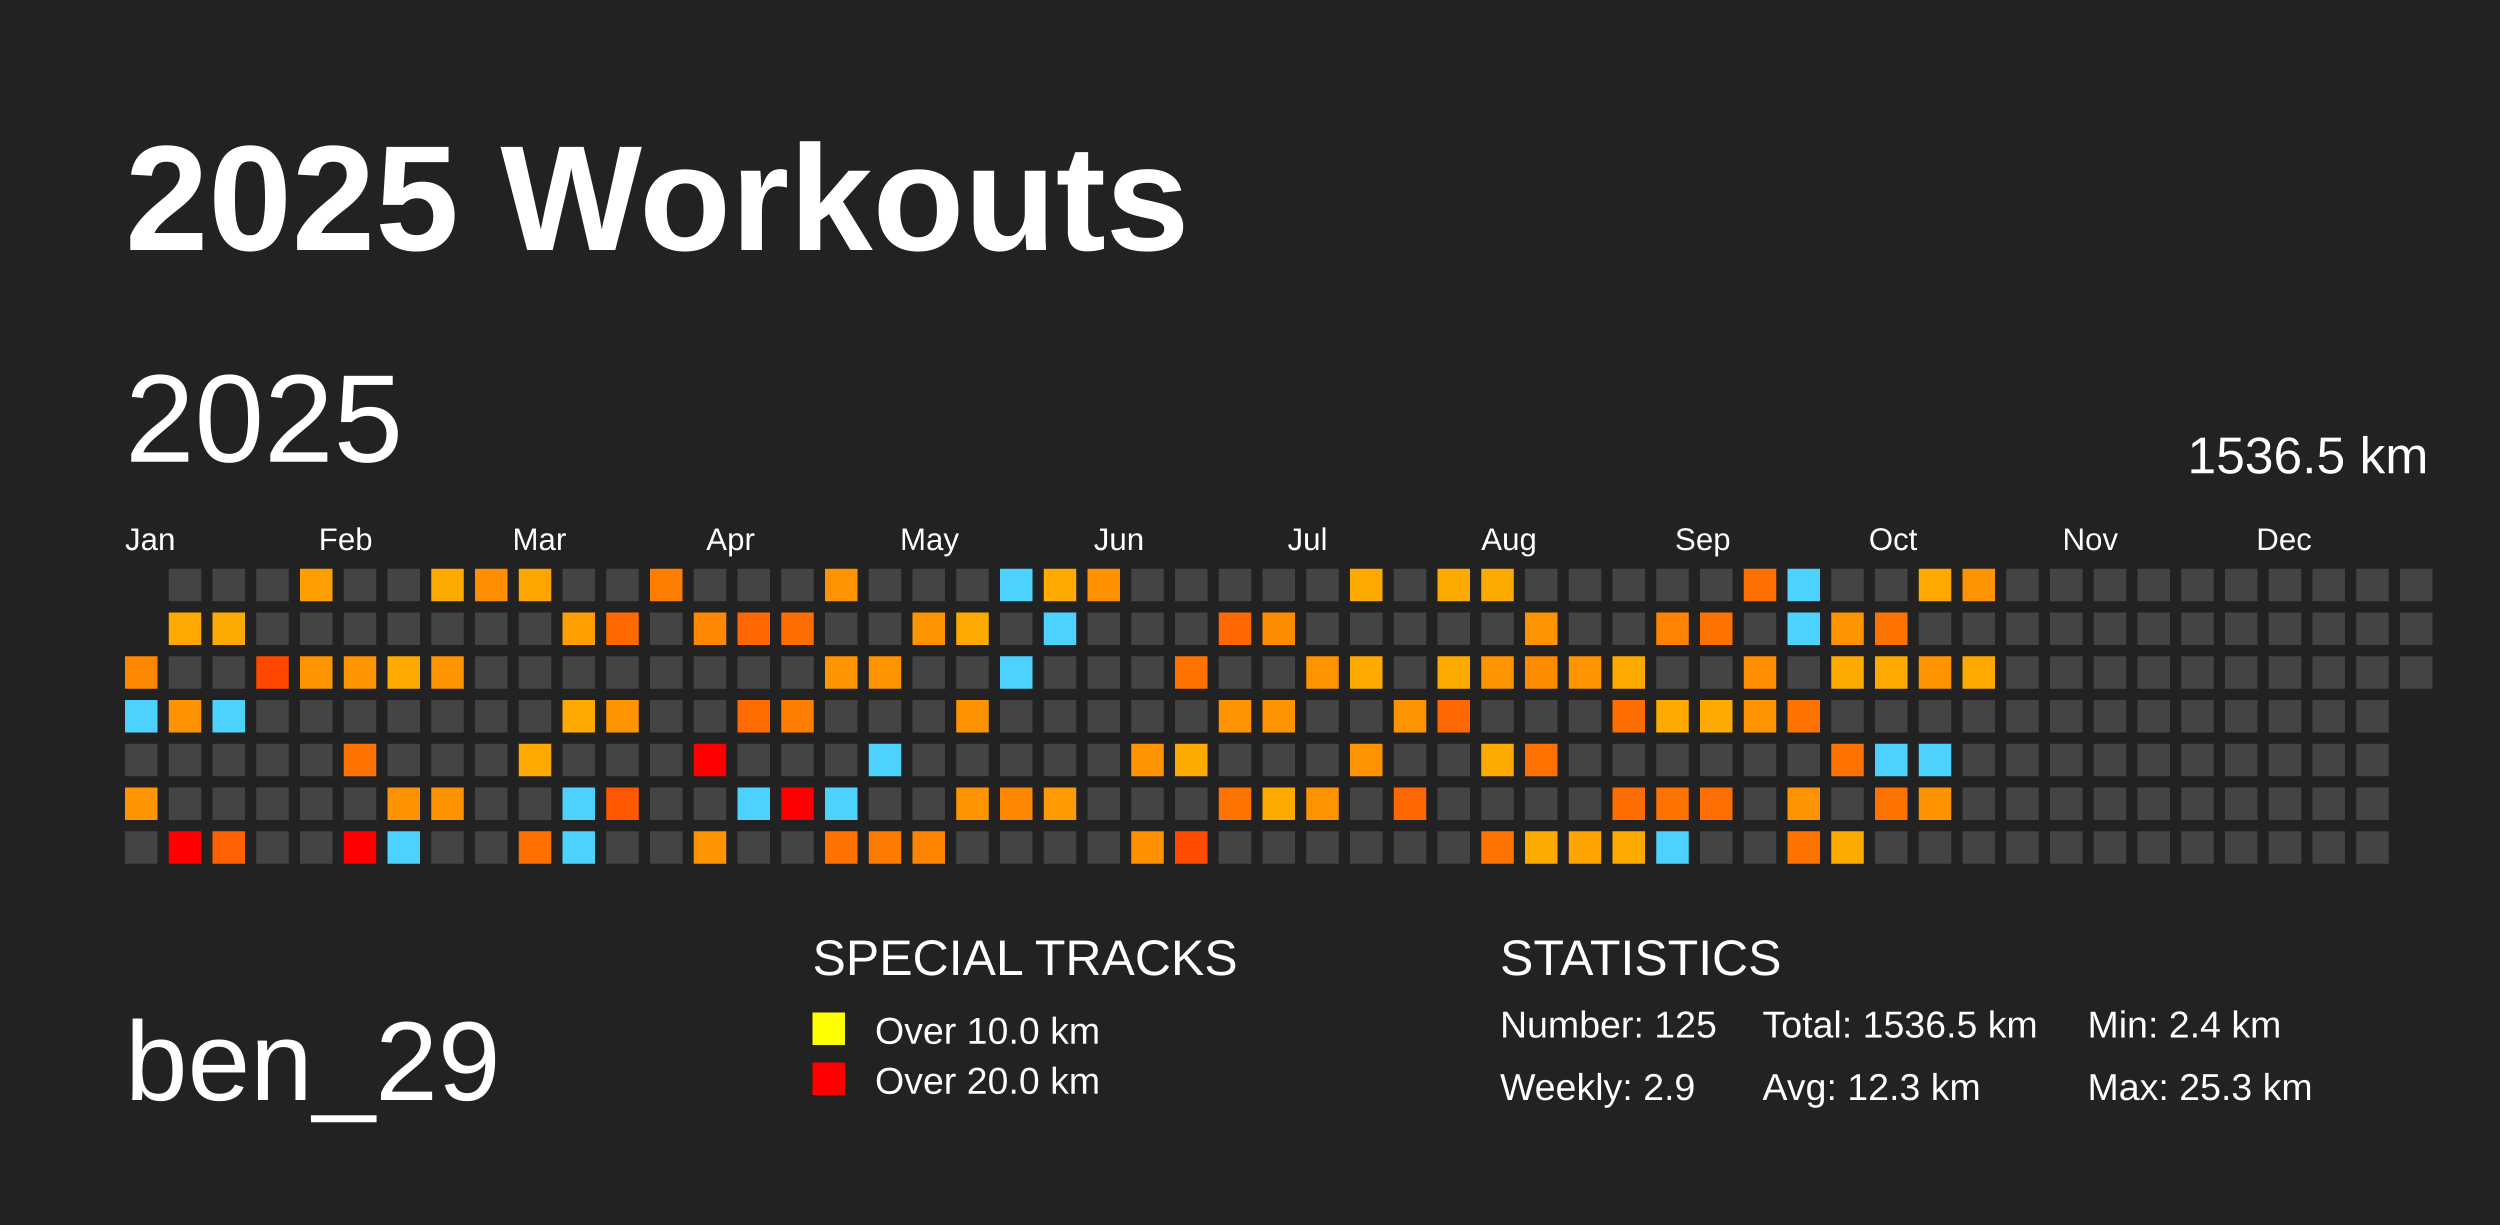
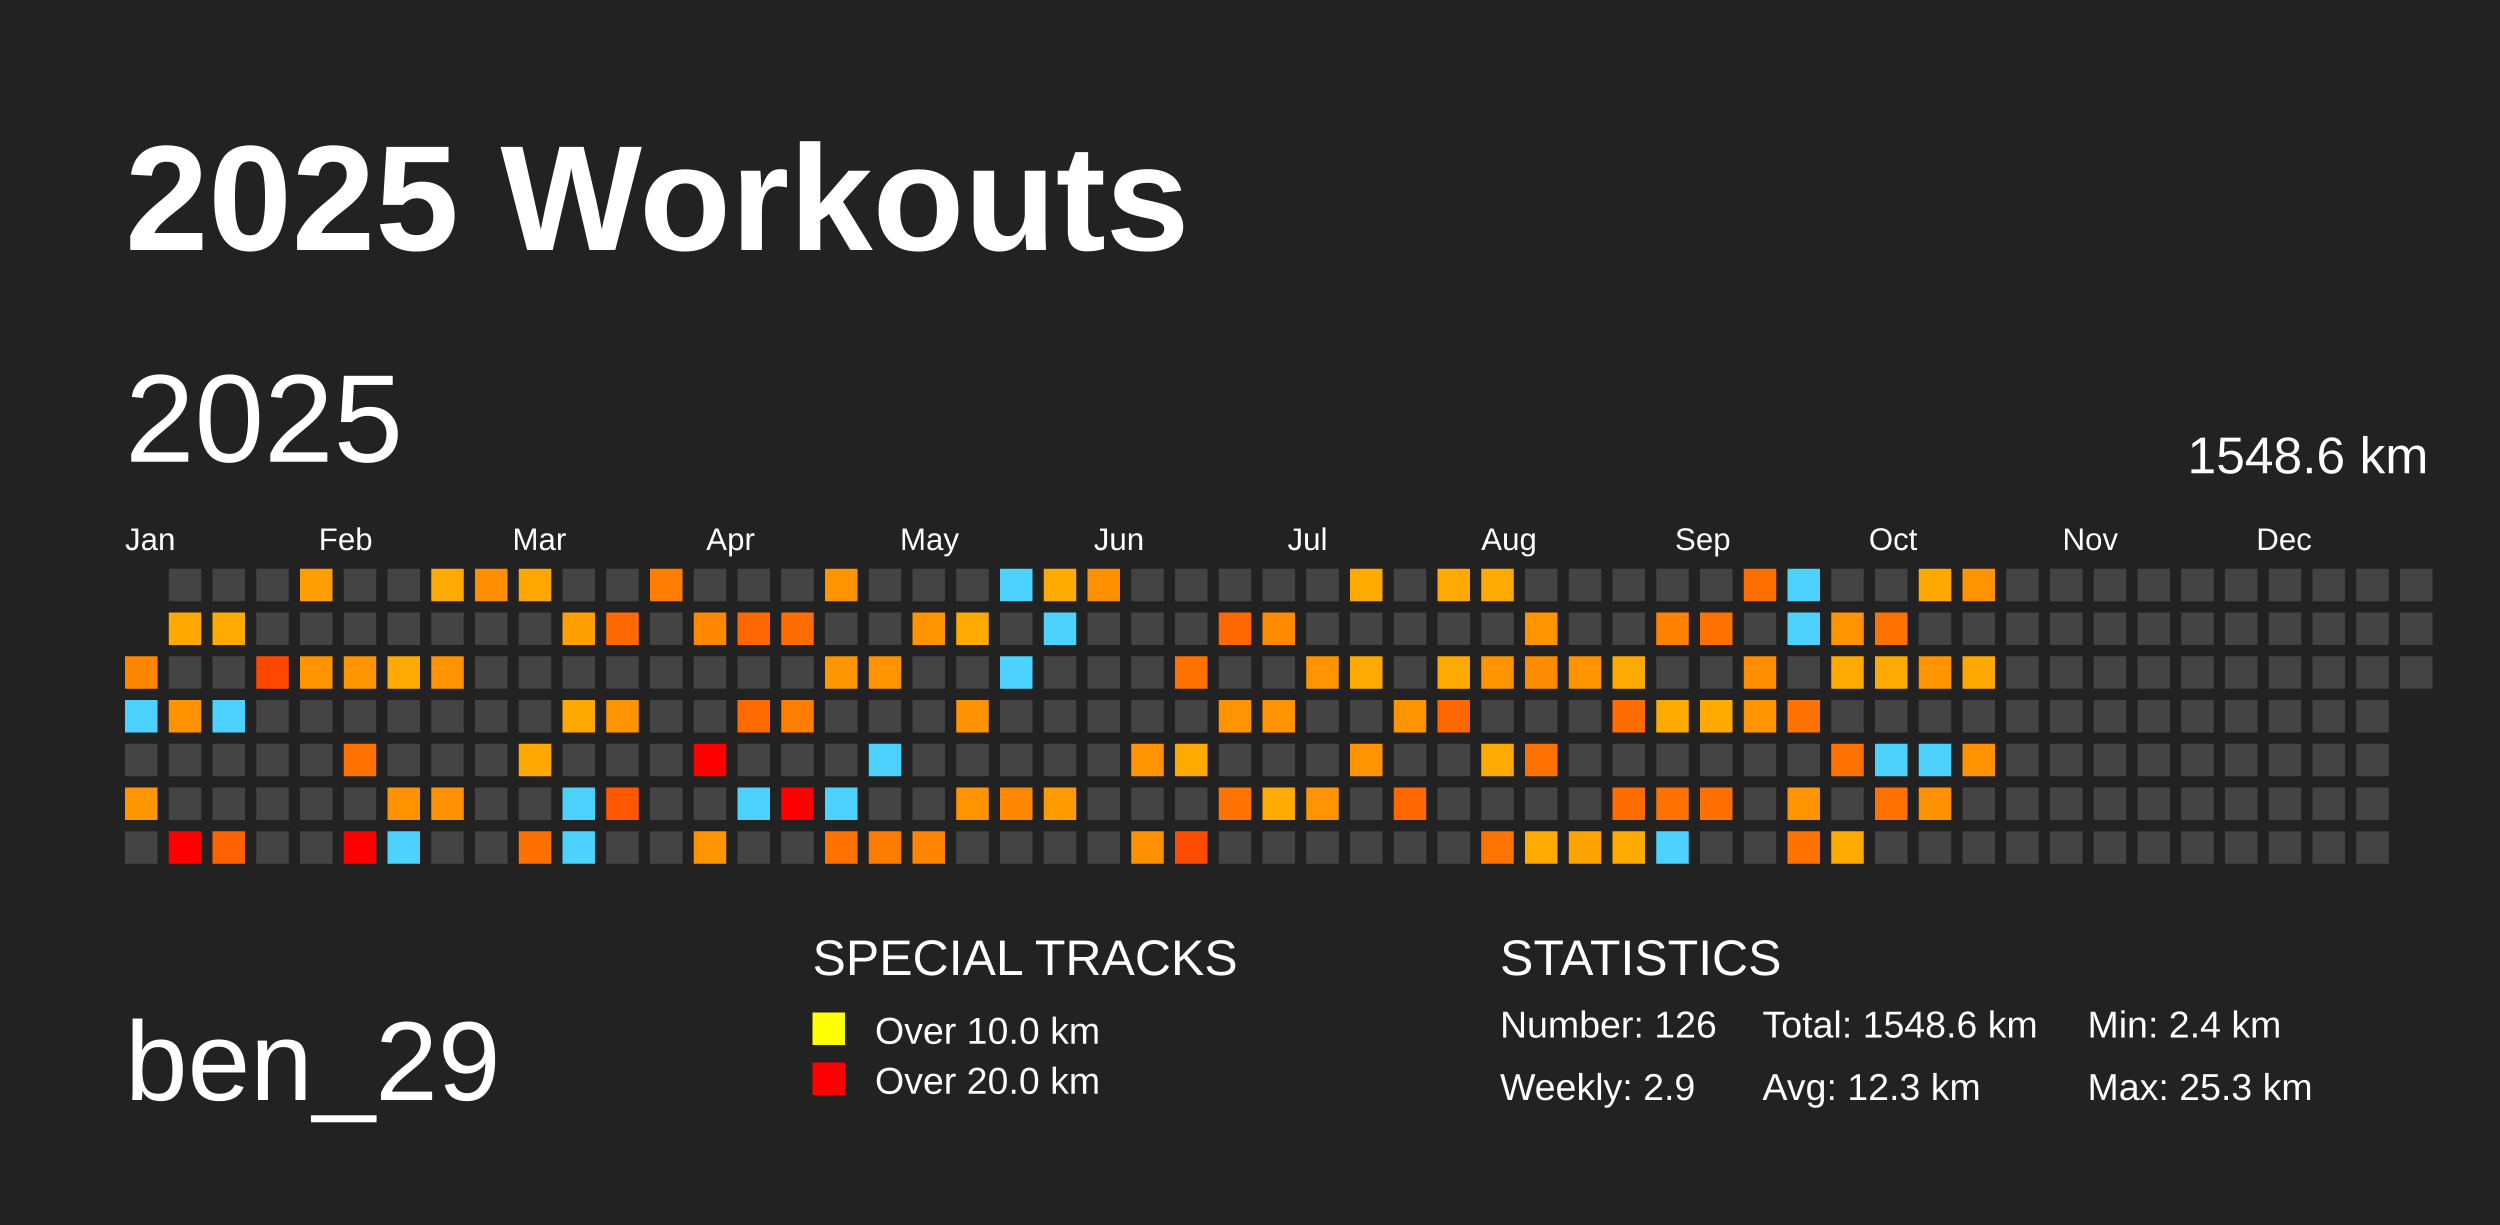
<svg xmlns="http://www.w3.org/2000/svg" baseProfile="full" height="98mm" version="1.1" viewBox="0,0,200,98" width="200mm">
  <defs />
  <rect fill="#222222" height="98" width="200" x="0" y="0" />
  <text fill="#FFFFFF" style="font-size:12px; font-family:Arial; font-weight:bold;" x="10" y="20">2025 Workouts</text>
  <text fill="#FFFFFF" style="font-size:9px; font-family:Arial" x="10" y="88">ben_29</text>
  <text fill="#FFFFFF" style="font-size:4px; font-family:Arial" x="65" y="78">SPECIAL TRACKS</text>
  <rect fill="yellow" height="2.6" width="2.6" x="65" y="81" />
  <text fill="#FFFFFF" style="font-size:3px; font-family:Arial" x="70" y="83.5">Over 10.0 km</text>
  <rect fill="red" height="2.6" width="2.6" x="65" y="85" />
  <text fill="#FFFFFF" style="font-size:3px; font-family:Arial" x="70" y="87.5">Over 20.0 km</text>
  <text fill="#FFFFFF" style="font-size:4px; font-family:Arial" x="120" y="78">STATISTICS</text>
-   <text fill="#FFFFFF" style="font-size:3px; font-family:Arial" x="120" y="83">Number: 125</text>
+   <text fill="#FFFFFF" style="font-size:3px; font-family:Arial" x="120" y="83">Number: 126</text>
  <text fill="#FFFFFF" style="font-size:3px; font-family:Arial" x="120" y="88">Weekly: 2.9</text>
-   <text fill="#FFFFFF" style="font-size:3px; font-family:Arial" x="141" y="83">Total: 1536.5 km</text>
+   <text fill="#FFFFFF" style="font-size:3px; font-family:Arial" x="141" y="83">Total: 1548.6 km</text>
  <text fill="#FFFFFF" style="font-size:3px; font-family:Arial" x="141" y="88">Avg: 12.3 km</text>
  <text fill="#FFFFFF" style="font-size:3px; font-family:Arial" x="167" y="83">Min: 2.4 km</text>
  <text fill="#FFFFFF" style="font-size:3px; font-family:Arial" x="167" y="88">Max: 25.3 km</text>
  <text dominant-baseline="hanging" fill="#FFFFFF" style="font-size:10.0px; font-family:Arial;" x="10" y="30">2025</text>
-   <text dominant-baseline="hanging" fill="#FFFFFF" style="font-size:4.125px; font-family:Arial;" x="175" y="35">1536.5 km</text>
+   <text dominant-baseline="hanging" fill="#FFFFFF" style="font-size:4.125px; font-family:Arial;" x="175" y="35">1548.6 km</text>
  <text fill="#FFFFFF" style="font-size:2.5px; font-family:Arial" x="10.0" y="44">Jan</text>
  <text fill="#FFFFFF" style="font-size:2.5px; font-family:Arial" x="25.5" y="44">Feb</text>
  <text fill="#FFFFFF" style="font-size:2.5px; font-family:Arial" x="41.0" y="44">Mar</text>
  <text fill="#FFFFFF" style="font-size:2.5px; font-family:Arial" x="56.5" y="44">Apr</text>
  <text fill="#FFFFFF" style="font-size:2.5px; font-family:Arial" x="72.0" y="44">May</text>
  <text fill="#FFFFFF" style="font-size:2.5px; font-family:Arial" x="87.5" y="44">Jun</text>
  <text fill="#FFFFFF" style="font-size:2.5px; font-family:Arial" x="103.0" y="44">Jul</text>
  <text fill="#FFFFFF" style="font-size:2.5px; font-family:Arial" x="118.5" y="44">Aug</text>
  <text fill="#FFFFFF" style="font-size:2.5px; font-family:Arial" x="134.0" y="44">Sep</text>
  <text fill="#FFFFFF" style="font-size:2.5px; font-family:Arial" x="149.5" y="44">Oct</text>
  <text fill="#FFFFFF" style="font-size:2.5px; font-family:Arial" x="165.0" y="44">Nov</text>
  <text fill="#FFFFFF" style="font-size:2.5px; font-family:Arial" x="180.5" y="44">Dec</text>
  <rect fill="#ff8700" height="2.6" width="2.6" x="10.0" y="52.5" />
  <rect fill="#4dd2ff" height="2.6" width="2.6" x="10.0" y="56.0" />
  <rect fill="#444444" height="2.6" width="2.6" x="10.0" y="59.5" />
  <rect fill="#ff9500" height="2.6" width="2.6" x="10.0" y="63.0" />
  <rect fill="#444444" height="2.6" width="2.6" x="10.0" y="66.5" />
  <rect fill="#444444" height="2.6" width="2.6" x="13.5" y="45.5" />
  <rect fill="#ffa900" height="2.6" width="2.6" x="13.5" y="49.0" />
  <rect fill="#444444" height="2.6" width="2.6" x="13.5" y="52.5" />
  <rect fill="#ff9200" height="2.6" width="2.6" x="13.5" y="56.0" />
  <rect fill="#444444" height="2.6" width="2.6" x="13.5" y="59.5" />
  <rect fill="#444444" height="2.6" width="2.6" x="13.5" y="63.0" />
  <rect fill="red" height="2.6" width="2.6" x="13.5" y="66.5" />
  <rect fill="#444444" height="2.6" width="2.6" x="17.0" y="45.5" />
  <rect fill="#ffaa00" height="2.6" width="2.6" x="17.0" y="49.0" />
  <rect fill="#444444" height="2.6" width="2.6" x="17.0" y="52.5" />
  <rect fill="#4dd2ff" height="2.6" width="2.6" x="17.0" y="56.0" />
  <rect fill="#444444" height="2.6" width="2.6" x="17.0" y="59.5" />
  <rect fill="#444444" height="2.6" width="2.6" x="17.0" y="63.0" />
  <rect fill="#ff6100" height="2.6" width="2.6" x="17.0" y="66.5" />
  <rect fill="#444444" height="2.6" width="2.6" x="20.5" y="45.5" />
  <rect fill="#444444" height="2.6" width="2.6" x="20.5" y="49.0" />
  <rect fill="#ff4700" height="2.6" width="2.6" x="20.5" y="52.5" />
  <rect fill="#444444" height="2.6" width="2.6" x="20.5" y="56.0" />
  <rect fill="#444444" height="2.6" width="2.6" x="20.5" y="59.5" />
  <rect fill="#444444" height="2.6" width="2.6" x="20.5" y="63.0" />
  <rect fill="#444444" height="2.6" width="2.6" x="20.5" y="66.5" />
  <rect fill="#ff9e00" height="2.6" width="2.6" x="24.0" y="45.5" />
  <rect fill="#444444" height="2.6" width="2.6" x="24.0" y="49.0" />
  <rect fill="#ff9400" height="2.6" width="2.6" x="24.0" y="52.5" />
  <rect fill="#444444" height="2.6" width="2.6" x="24.0" y="56.0" />
  <rect fill="#444444" height="2.6" width="2.6" x="24.0" y="59.5" />
  <rect fill="#444444" height="2.6" width="2.6" x="24.0" y="63.0" />
  <rect fill="#444444" height="2.6" width="2.6" x="24.0" y="66.5" />
  <rect fill="#444444" height="2.6" width="2.6" x="27.5" y="45.5" />
  <rect fill="#444444" height="2.6" width="2.6" x="27.5" y="49.0" />
  <rect fill="#ff9500" height="2.6" width="2.6" x="27.5" y="52.5" />
  <rect fill="#444444" height="2.6" width="2.6" x="27.5" y="56.0" />
  <rect fill="#ff7100" height="2.6" width="2.6" x="27.5" y="59.5" />
  <rect fill="#444444" height="2.6" width="2.6" x="27.5" y="63.0" />
  <rect fill="red" height="2.6" width="2.6" x="27.5" y="66.5" />
  <rect fill="#444444" height="2.6" width="2.6" x="31.0" y="45.5" />
  <rect fill="#444444" height="2.6" width="2.6" x="31.0" y="49.0" />
  <rect fill="#ffaa00" height="2.6" width="2.6" x="31.0" y="52.5" />
  <rect fill="#444444" height="2.6" width="2.6" x="31.0" y="56.0" />
  <rect fill="#444444" height="2.6" width="2.6" x="31.0" y="59.5" />
  <rect fill="#ff9200" height="2.6" width="2.6" x="31.0" y="63.0" />
  <rect fill="#4dd2ff" height="2.6" width="2.6" x="31.0" y="66.5" />
  <rect fill="#ffaa00" height="2.6" width="2.6" x="34.5" y="45.5" />
  <rect fill="#444444" height="2.6" width="2.6" x="34.5" y="49.0" />
  <rect fill="#ff9300" height="2.6" width="2.6" x="34.5" y="52.5" />
  <rect fill="#444444" height="2.6" width="2.6" x="34.5" y="56.0" />
  <rect fill="#444444" height="2.6" width="2.6" x="34.5" y="59.5" />
  <rect fill="#ff9200" height="2.6" width="2.6" x="34.5" y="63.0" />
  <rect fill="#444444" height="2.6" width="2.6" x="34.5" y="66.5" />
  <rect fill="#ff8e00" height="2.6" width="2.6" x="38.0" y="45.5" />
  <rect fill="#444444" height="2.6" width="2.6" x="38.0" y="49.0" />
  <rect fill="#444444" height="2.6" width="2.6" x="38.0" y="52.5" />
  <rect fill="#444444" height="2.6" width="2.6" x="38.0" y="56.0" />
  <rect fill="#444444" height="2.6" width="2.6" x="38.0" y="59.5" />
  <rect fill="#444444" height="2.6" width="2.6" x="38.0" y="63.0" />
  <rect fill="#444444" height="2.6" width="2.6" x="38.0" y="66.5" />
  <rect fill="#ffa700" height="2.6" width="2.6" x="41.5" y="45.5" />
  <rect fill="#444444" height="2.6" width="2.6" x="41.5" y="49.0" />
  <rect fill="#444444" height="2.6" width="2.6" x="41.5" y="52.5" />
  <rect fill="#444444" height="2.6" width="2.6" x="41.5" y="56.0" />
  <rect fill="#ffa900" height="2.6" width="2.6" x="41.5" y="59.5" />
  <rect fill="#444444" height="2.6" width="2.6" x="41.5" y="63.0" />
  <rect fill="#ff7000" height="2.6" width="2.6" x="41.5" y="66.5" />
  <rect fill="#444444" height="2.6" width="2.6" x="45.0" y="45.5" />
  <rect fill="#ff9f00" height="2.6" width="2.6" x="45.0" y="49.0" />
  <rect fill="#444444" height="2.6" width="2.6" x="45.0" y="52.5" />
  <rect fill="#ffa800" height="2.6" width="2.6" x="45.0" y="56.0" />
  <rect fill="#444444" height="2.6" width="2.6" x="45.0" y="59.5" />
  <rect fill="#4dd2ff" height="2.6" width="2.6" x="45.0" y="63.0" />
  <rect fill="#4dd2ff" height="2.6" width="2.6" x="45.0" y="66.5" />
  <rect fill="#444444" height="2.6" width="2.6" x="48.5" y="45.5" />
  <rect fill="#ff6900" height="2.6" width="2.6" x="48.5" y="49.0" />
  <rect fill="#444444" height="2.6" width="2.6" x="48.5" y="52.5" />
  <rect fill="#ff9300" height="2.6" width="2.6" x="48.5" y="56.0" />
  <rect fill="#444444" height="2.6" width="2.6" x="48.5" y="59.5" />
  <rect fill="#ff5800" height="2.6" width="2.6" x="48.5" y="63.0" />
  <rect fill="#444444" height="2.6" width="2.6" x="48.5" y="66.5" />
  <rect fill="#ff7d00" height="2.6" width="2.6" x="52.0" y="45.5" />
  <rect fill="#444444" height="2.6" width="2.6" x="52.0" y="49.0" />
  <rect fill="#444444" height="2.6" width="2.6" x="52.0" y="52.5" />
  <rect fill="#444444" height="2.6" width="2.6" x="52.0" y="56.0" />
  <rect fill="#444444" height="2.6" width="2.6" x="52.0" y="59.5" />
  <rect fill="#444444" height="2.6" width="2.6" x="52.0" y="63.0" />
  <rect fill="#444444" height="2.6" width="2.6" x="52.0" y="66.5" />
  <rect fill="#444444" height="2.6" width="2.6" x="55.5" y="45.5" />
  <rect fill="#ff8800" height="2.6" width="2.6" x="55.5" y="49.0" />
  <rect fill="#444444" height="2.6" width="2.6" x="55.5" y="52.5" />
  <rect fill="#444444" height="2.6" width="2.6" x="55.5" y="56.0" />
  <rect fill="red" height="2.6" width="2.6" x="55.5" y="59.5" />
  <rect fill="#444444" height="2.6" width="2.6" x="55.5" y="63.0" />
  <rect fill="#ff9400" height="2.6" width="2.6" x="55.5" y="66.5" />
  <rect fill="#444444" height="2.6" width="2.6" x="59.0" y="45.5" />
  <rect fill="#ff6700" height="2.6" width="2.6" x="59.0" y="49.0" />
  <rect fill="#444444" height="2.6" width="2.6" x="59.0" y="52.5" />
  <rect fill="#ff6b00" height="2.6" width="2.6" x="59.0" y="56.0" />
  <rect fill="#444444" height="2.6" width="2.6" x="59.0" y="59.5" />
  <rect fill="#4dd2ff" height="2.6" width="2.6" x="59.0" y="63.0" />
  <rect fill="#444444" height="2.6" width="2.6" x="59.0" y="66.5" />
  <rect fill="#444444" height="2.6" width="2.6" x="62.5" y="45.5" />
  <rect fill="#ff6c00" height="2.6" width="2.6" x="62.5" y="49.0" />
  <rect fill="#444444" height="2.6" width="2.6" x="62.5" y="52.5" />
  <rect fill="#ff7d00" height="2.6" width="2.6" x="62.5" y="56.0" />
  <rect fill="#444444" height="2.6" width="2.6" x="62.5" y="59.5" />
  <rect fill="red" height="2.6" width="2.6" x="62.5" y="63.0" />
  <rect fill="#444444" height="2.6" width="2.6" x="62.5" y="66.5" />
  <rect fill="#ff9400" height="2.6" width="2.6" x="66.0" y="45.5" />
  <rect fill="#444444" height="2.6" width="2.6" x="66.0" y="49.0" />
  <rect fill="#ff9500" height="2.6" width="2.6" x="66.0" y="52.5" />
  <rect fill="#444444" height="2.6" width="2.6" x="66.0" y="56.0" />
  <rect fill="#444444" height="2.6" width="2.6" x="66.0" y="59.5" />
  <rect fill="#4dd2ff" height="2.6" width="2.6" x="66.0" y="63.0" />
  <rect fill="#ff7200" height="2.6" width="2.6" x="66.0" y="66.5" />
  <rect fill="#444444" height="2.6" width="2.6" x="69.5" y="45.5" />
  <rect fill="#444444" height="2.6" width="2.6" x="69.5" y="49.0" />
  <rect fill="#ff9400" height="2.6" width="2.6" x="69.5" y="52.5" />
  <rect fill="#444444" height="2.6" width="2.6" x="69.5" y="56.0" />
  <rect fill="#4dd2ff" height="2.6" width="2.6" x="69.5" y="59.5" />
  <rect fill="#444444" height="2.6" width="2.6" x="69.5" y="63.0" />
  <rect fill="#ff7b00" height="2.6" width="2.6" x="69.5" y="66.5" />
  <rect fill="#444444" height="2.6" width="2.6" x="73.0" y="45.5" />
  <rect fill="#ff9400" height="2.6" width="2.6" x="73.0" y="49.0" />
  <rect fill="#444444" height="2.6" width="2.6" x="73.0" y="52.5" />
  <rect fill="#444444" height="2.6" width="2.6" x="73.0" y="56.0" />
  <rect fill="#444444" height="2.6" width="2.6" x="73.0" y="59.5" />
  <rect fill="#444444" height="2.6" width="2.6" x="73.0" y="63.0" />
  <rect fill="#ff8500" height="2.6" width="2.6" x="73.0" y="66.5" />
  <rect fill="#444444" height="2.6" width="2.6" x="76.5" y="45.5" />
  <rect fill="#ffaa00" height="2.6" width="2.6" x="76.5" y="49.0" />
  <rect fill="#444444" height="2.6" width="2.6" x="76.5" y="52.5" />
  <rect fill="#ff9200" height="2.6" width="2.6" x="76.5" y="56.0" />
  <rect fill="#444444" height="2.6" width="2.6" x="76.5" y="59.5" />
  <rect fill="#ff9300" height="2.6" width="2.6" x="76.5" y="63.0" />
  <rect fill="#444444" height="2.6" width="2.6" x="76.5" y="66.5" />
  <rect fill="#4dd2ff" height="2.6" width="2.6" x="80.0" y="45.5" />
  <rect fill="#444444" height="2.6" width="2.6" x="80.0" y="49.0" />
  <rect fill="#4dd2ff" height="2.6" width="2.6" x="80.0" y="52.5" />
  <rect fill="#444444" height="2.6" width="2.6" x="80.0" y="56.0" />
  <rect fill="#444444" height="2.6" width="2.6" x="80.0" y="59.5" />
  <rect fill="#ff8800" height="2.6" width="2.6" x="80.0" y="63.0" />
  <rect fill="#444444" height="2.6" width="2.6" x="80.0" y="66.5" />
  <rect fill="#ffaa00" height="2.6" width="2.6" x="83.5" y="45.5" />
  <rect fill="#4dd2ff" height="2.6" width="2.6" x="83.5" y="49.0" />
  <rect fill="#444444" height="2.6" width="2.6" x="83.5" y="52.5" />
  <rect fill="#444444" height="2.6" width="2.6" x="83.5" y="56.0" />
  <rect fill="#444444" height="2.6" width="2.6" x="83.5" y="59.5" />
  <rect fill="#ff9b00" height="2.6" width="2.6" x="83.5" y="63.0" />
  <rect fill="#444444" height="2.6" width="2.6" x="83.5" y="66.5" />
  <rect fill="#ff9000" height="2.6" width="2.6" x="87.0" y="45.5" />
  <rect fill="#444444" height="2.6" width="2.6" x="87.0" y="49.0" />
  <rect fill="#444444" height="2.6" width="2.6" x="87.0" y="52.5" />
  <rect fill="#444444" height="2.6" width="2.6" x="87.0" y="56.0" />
  <rect fill="#444444" height="2.6" width="2.6" x="87.0" y="59.5" />
  <rect fill="#444444" height="2.6" width="2.6" x="87.0" y="63.0" />
  <rect fill="#444444" height="2.6" width="2.6" x="87.0" y="66.5" />
  <rect fill="#444444" height="2.6" width="2.6" x="90.5" y="45.5" />
  <rect fill="#444444" height="2.6" width="2.6" x="90.5" y="49.0" />
  <rect fill="#444444" height="2.6" width="2.6" x="90.5" y="52.5" />
  <rect fill="#444444" height="2.6" width="2.6" x="90.5" y="56.0" />
  <rect fill="#ff9400" height="2.6" width="2.6" x="90.5" y="59.5" />
  <rect fill="#444444" height="2.6" width="2.6" x="90.5" y="63.0" />
  <rect fill="#ff9000" height="2.6" width="2.6" x="90.5" y="66.5" />
  <rect fill="#444444" height="2.6" width="2.6" x="94.0" y="45.5" />
  <rect fill="#444444" height="2.6" width="2.6" x="94.0" y="49.0" />
  <rect fill="#ff7200" height="2.6" width="2.6" x="94.0" y="52.5" />
  <rect fill="#444444" height="2.6" width="2.6" x="94.0" y="56.0" />
  <rect fill="#ffaa00" height="2.6" width="2.6" x="94.0" y="59.5" />
  <rect fill="#444444" height="2.6" width="2.6" x="94.0" y="63.0" />
  <rect fill="#ff4c00" height="2.6" width="2.6" x="94.0" y="66.5" />
  <rect fill="#444444" height="2.6" width="2.6" x="97.5" y="45.5" />
  <rect fill="#ff6700" height="2.6" width="2.6" x="97.5" y="49.0" />
  <rect fill="#444444" height="2.6" width="2.6" x="97.5" y="52.5" />
  <rect fill="#ff9400" height="2.6" width="2.6" x="97.5" y="56.0" />
  <rect fill="#444444" height="2.6" width="2.6" x="97.5" y="59.5" />
  <rect fill="#ff7300" height="2.6" width="2.6" x="97.5" y="63.0" />
  <rect fill="#444444" height="2.6" width="2.6" x="97.5" y="66.5" />
  <rect fill="#444444" height="2.6" width="2.6" x="101.0" y="45.5" />
  <rect fill="#ff8b00" height="2.6" width="2.6" x="101.0" y="49.0" />
  <rect fill="#444444" height="2.6" width="2.6" x="101.0" y="52.5" />
  <rect fill="#ff9400" height="2.6" width="2.6" x="101.0" y="56.0" />
  <rect fill="#444444" height="2.6" width="2.6" x="101.0" y="59.5" />
  <rect fill="#ffaa00" height="2.6" width="2.6" x="101.0" y="63.0" />
  <rect fill="#444444" height="2.6" width="2.6" x="101.0" y="66.5" />
  <rect fill="#444444" height="2.6" width="2.6" x="104.5" y="45.5" />
  <rect fill="#444444" height="2.6" width="2.6" x="104.5" y="49.0" />
  <rect fill="#ff9400" height="2.6" width="2.6" x="104.5" y="52.5" />
  <rect fill="#444444" height="2.6" width="2.6" x="104.5" y="56.0" />
  <rect fill="#444444" height="2.6" width="2.6" x="104.5" y="59.5" />
  <rect fill="#ff9400" height="2.6" width="2.6" x="104.5" y="63.0" />
  <rect fill="#444444" height="2.6" width="2.6" x="104.5" y="66.5" />
  <rect fill="#ffaa00" height="2.6" width="2.6" x="108.0" y="45.5" />
  <rect fill="#444444" height="2.6" width="2.6" x="108.0" y="49.0" />
  <rect fill="#ffaa00" height="2.6" width="2.6" x="108.0" y="52.5" />
  <rect fill="#444444" height="2.6" width="2.6" x="108.0" y="56.0" />
  <rect fill="#ff9400" height="2.6" width="2.6" x="108.0" y="59.5" />
  <rect fill="#444444" height="2.6" width="2.6" x="108.0" y="63.0" />
  <rect fill="#444444" height="2.6" width="2.6" x="108.0" y="66.5" />
  <rect fill="#444444" height="2.6" width="2.6" x="111.5" y="45.5" />
  <rect fill="#444444" height="2.6" width="2.6" x="111.5" y="49.0" />
  <rect fill="#444444" height="2.6" width="2.6" x="111.5" y="52.5" />
  <rect fill="#ff9400" height="2.6" width="2.6" x="111.5" y="56.0" />
  <rect fill="#444444" height="2.6" width="2.6" x="111.5" y="59.5" />
  <rect fill="#ff6800" height="2.6" width="2.6" x="111.5" y="63.0" />
  <rect fill="#444444" height="2.6" width="2.6" x="111.5" y="66.5" />
  <rect fill="#ffaa00" height="2.6" width="2.6" x="115.0" y="45.5" />
  <rect fill="#444444" height="2.6" width="2.6" x="115.0" y="49.0" />
  <rect fill="#ffaa00" height="2.6" width="2.6" x="115.0" y="52.5" />
  <rect fill="#ff6700" height="2.6" width="2.6" x="115.0" y="56.0" />
  <rect fill="#444444" height="2.6" width="2.6" x="115.0" y="59.5" />
  <rect fill="#444444" height="2.6" width="2.6" x="115.0" y="63.0" />
  <rect fill="#444444" height="2.6" width="2.6" x="115.0" y="66.5" />
  <rect fill="#ffaa00" height="2.6" width="2.6" x="118.5" y="45.5" />
  <rect fill="#444444" height="2.6" width="2.6" x="118.5" y="49.0" />
  <rect fill="#ff9400" height="2.6" width="2.6" x="118.5" y="52.5" />
  <rect fill="#444444" height="2.6" width="2.6" x="118.5" y="56.0" />
  <rect fill="#ffaa00" height="2.6" width="2.6" x="118.5" y="59.5" />
  <rect fill="#444444" height="2.6" width="2.6" x="118.5" y="63.0" />
  <rect fill="#ff7400" height="2.6" width="2.6" x="118.5" y="66.5" />
  <rect fill="#444444" height="2.6" width="2.6" x="122.0" y="45.5" />
  <rect fill="#ff9400" height="2.6" width="2.6" x="122.0" y="49.0" />
  <rect fill="#ff8b00" height="2.6" width="2.6" x="122.0" y="52.5" />
  <rect fill="#444444" height="2.6" width="2.6" x="122.0" y="56.0" />
  <rect fill="#ff7100" height="2.6" width="2.6" x="122.0" y="59.5" />
  <rect fill="#444444" height="2.6" width="2.6" x="122.0" y="63.0" />
  <rect fill="#ffaa00" height="2.6" width="2.6" x="122.0" y="66.5" />
  <rect fill="#444444" height="2.6" width="2.6" x="125.5" y="45.5" />
  <rect fill="#444444" height="2.6" width="2.6" x="125.5" y="49.0" />
  <rect fill="#ff9400" height="2.6" width="2.6" x="125.5" y="52.5" />
  <rect fill="#444444" height="2.6" width="2.6" x="125.5" y="56.0" />
  <rect fill="#444444" height="2.6" width="2.6" x="125.5" y="59.5" />
  <rect fill="#444444" height="2.6" width="2.6" x="125.5" y="63.0" />
  <rect fill="#ffa300" height="2.6" width="2.6" x="125.5" y="66.5" />
  <rect fill="#444444" height="2.6" width="2.6" x="129.0" y="45.5" />
  <rect fill="#444444" height="2.6" width="2.6" x="129.0" y="49.0" />
  <rect fill="#ffaa00" height="2.6" width="2.6" x="129.0" y="52.5" />
  <rect fill="#ff6d00" height="2.6" width="2.6" x="129.0" y="56.0" />
  <rect fill="#444444" height="2.6" width="2.6" x="129.0" y="59.5" />
  <rect fill="#ff6d00" height="2.6" width="2.6" x="129.0" y="63.0" />
  <rect fill="#ffaa00" height="2.6" width="2.6" x="129.0" y="66.5" />
  <rect fill="#444444" height="2.6" width="2.6" x="132.5" y="45.5" />
  <rect fill="#ff8300" height="2.6" width="2.6" x="132.5" y="49.0" />
  <rect fill="#444444" height="2.6" width="2.6" x="132.5" y="52.5" />
  <rect fill="#ffaa00" height="2.6" width="2.6" x="132.5" y="56.0" />
  <rect fill="#444444" height="2.6" width="2.6" x="132.5" y="59.5" />
  <rect fill="#ff7200" height="2.6" width="2.6" x="132.5" y="63.0" />
  <rect fill="#4dd2ff" height="2.6" width="2.6" x="132.5" y="66.5" />
  <rect fill="#444444" height="2.6" width="2.6" x="136.0" y="45.5" />
  <rect fill="#ff7200" height="2.6" width="2.6" x="136.0" y="49.0" />
  <rect fill="#444444" height="2.6" width="2.6" x="136.0" y="52.5" />
  <rect fill="#ffaa00" height="2.6" width="2.6" x="136.0" y="56.0" />
  <rect fill="#444444" height="2.6" width="2.6" x="136.0" y="59.5" />
  <rect fill="#ff6e00" height="2.6" width="2.6" x="136.0" y="63.0" />
  <rect fill="#444444" height="2.6" width="2.6" x="136.0" y="66.5" />
  <rect fill="#ff6f00" height="2.6" width="2.6" x="139.5" y="45.5" />
  <rect fill="#444444" height="2.6" width="2.6" x="139.5" y="49.0" />
  <rect fill="#ff8d00" height="2.6" width="2.6" x="139.5" y="52.5" />
  <rect fill="#ff9300" height="2.6" width="2.6" x="139.5" y="56.0" />
  <rect fill="#444444" height="2.6" width="2.6" x="139.5" y="59.5" />
  <rect fill="#444444" height="2.6" width="2.6" x="139.5" y="63.0" />
  <rect fill="#444444" height="2.6" width="2.6" x="139.5" y="66.5" />
  <rect fill="#4dd2ff" height="2.6" width="2.6" x="143.0" y="45.5" />
  <rect fill="#4dd2ff" height="2.6" width="2.6" x="143.0" y="49.0" />
  <rect fill="#444444" height="2.6" width="2.6" x="143.0" y="52.5" />
  <rect fill="#ff7200" height="2.6" width="2.6" x="143.0" y="56.0" />
  <rect fill="#444444" height="2.6" width="2.6" x="143.0" y="59.5" />
  <rect fill="#ff9400" height="2.6" width="2.6" x="143.0" y="63.0" />
  <rect fill="#ff7200" height="2.6" width="2.6" x="143.0" y="66.5" />
  <rect fill="#444444" height="2.6" width="2.6" x="146.5" y="45.5" />
  <rect fill="#ff9400" height="2.6" width="2.6" x="146.5" y="49.0" />
  <rect fill="#ffaa00" height="2.6" width="2.6" x="146.5" y="52.5" />
  <rect fill="#444444" height="2.6" width="2.6" x="146.5" y="56.0" />
  <rect fill="#ff7200" height="2.6" width="2.6" x="146.5" y="59.5" />
  <rect fill="#444444" height="2.6" width="2.6" x="146.5" y="63.0" />
  <rect fill="#ffaa00" height="2.6" width="2.6" x="146.5" y="66.5" />
  <rect fill="#444444" height="2.6" width="2.6" x="150.0" y="45.5" />
  <rect fill="#ff7200" height="2.6" width="2.6" x="150.0" y="49.0" />
  <rect fill="#ffaa00" height="2.6" width="2.6" x="150.0" y="52.5" />
  <rect fill="#444444" height="2.6" width="2.6" x="150.0" y="56.0" />
  <rect fill="#4dd2ff" height="2.6" width="2.6" x="150.0" y="59.5" />
  <rect fill="#ff7200" height="2.6" width="2.6" x="150.0" y="63.0" />
  <rect fill="#444444" height="2.6" width="2.6" x="150.0" y="66.5" />
  <rect fill="#ffa800" height="2.6" width="2.6" x="153.5" y="45.5" />
  <rect fill="#444444" height="2.6" width="2.6" x="153.5" y="49.0" />
  <rect fill="#ff9400" height="2.6" width="2.6" x="153.5" y="52.5" />
  <rect fill="#444444" height="2.6" width="2.6" x="153.5" y="56.0" />
  <rect fill="#4dd2ff" height="2.6" width="2.6" x="153.5" y="59.5" />
  <rect fill="#ff9200" height="2.6" width="2.6" x="153.5" y="63.0" />
  <rect fill="#444444" height="2.6" width="2.6" x="153.5" y="66.5" />
  <rect fill="#ff9400" height="2.6" width="2.6" x="157.0" y="45.5" />
  <rect fill="#444444" height="2.6" width="2.6" x="157.0" y="49.0" />
  <rect fill="#ffa900" height="2.6" width="2.6" x="157.0" y="52.5" />
  <rect fill="#444444" height="2.6" width="2.6" x="157.0" y="56.0" />
-   <rect fill="#444444" height="2.6" width="2.6" x="157.0" y="59.5" />
+   <rect fill="#ff9200" height="2.6" width="2.6" x="157.0" y="59.5" />
  <rect fill="#444444" height="2.6" width="2.6" x="157.0" y="63.0" />
  <rect fill="#444444" height="2.6" width="2.6" x="157.0" y="66.5" />
  <rect fill="#444444" height="2.6" width="2.6" x="160.5" y="45.5" />
  <rect fill="#444444" height="2.6" width="2.6" x="160.5" y="49.0" />
  <rect fill="#444444" height="2.6" width="2.6" x="160.5" y="52.5" />
  <rect fill="#444444" height="2.6" width="2.6" x="160.5" y="56.0" />
  <rect fill="#444444" height="2.6" width="2.6" x="160.5" y="59.5" />
  <rect fill="#444444" height="2.6" width="2.6" x="160.5" y="63.0" />
  <rect fill="#444444" height="2.6" width="2.6" x="160.5" y="66.5" />
  <rect fill="#444444" height="2.6" width="2.6" x="164.0" y="45.5" />
  <rect fill="#444444" height="2.6" width="2.6" x="164.0" y="49.0" />
  <rect fill="#444444" height="2.6" width="2.6" x="164.0" y="52.5" />
  <rect fill="#444444" height="2.6" width="2.6" x="164.0" y="56.0" />
  <rect fill="#444444" height="2.6" width="2.6" x="164.0" y="59.5" />
  <rect fill="#444444" height="2.6" width="2.6" x="164.0" y="63.0" />
  <rect fill="#444444" height="2.6" width="2.6" x="164.0" y="66.5" />
  <rect fill="#444444" height="2.6" width="2.6" x="167.5" y="45.5" />
  <rect fill="#444444" height="2.6" width="2.6" x="167.5" y="49.0" />
  <rect fill="#444444" height="2.6" width="2.6" x="167.5" y="52.5" />
  <rect fill="#444444" height="2.6" width="2.6" x="167.5" y="56.0" />
  <rect fill="#444444" height="2.6" width="2.6" x="167.5" y="59.5" />
  <rect fill="#444444" height="2.6" width="2.6" x="167.5" y="63.0" />
  <rect fill="#444444" height="2.6" width="2.6" x="167.5" y="66.5" />
  <rect fill="#444444" height="2.6" width="2.6" x="171.0" y="45.5" />
  <rect fill="#444444" height="2.6" width="2.6" x="171.0" y="49.0" />
  <rect fill="#444444" height="2.6" width="2.6" x="171.0" y="52.5" />
  <rect fill="#444444" height="2.6" width="2.6" x="171.0" y="56.0" />
  <rect fill="#444444" height="2.6" width="2.6" x="171.0" y="59.5" />
  <rect fill="#444444" height="2.6" width="2.6" x="171.0" y="63.0" />
  <rect fill="#444444" height="2.6" width="2.6" x="171.0" y="66.5" />
  <rect fill="#444444" height="2.6" width="2.6" x="174.5" y="45.5" />
  <rect fill="#444444" height="2.6" width="2.6" x="174.5" y="49.0" />
  <rect fill="#444444" height="2.6" width="2.6" x="174.5" y="52.5" />
  <rect fill="#444444" height="2.6" width="2.6" x="174.5" y="56.0" />
  <rect fill="#444444" height="2.6" width="2.6" x="174.5" y="59.5" />
  <rect fill="#444444" height="2.6" width="2.6" x="174.5" y="63.0" />
  <rect fill="#444444" height="2.6" width="2.6" x="174.5" y="66.5" />
  <rect fill="#444444" height="2.6" width="2.6" x="178.0" y="45.5" />
  <rect fill="#444444" height="2.6" width="2.6" x="178.0" y="49.0" />
  <rect fill="#444444" height="2.6" width="2.6" x="178.0" y="52.5" />
  <rect fill="#444444" height="2.6" width="2.6" x="178.0" y="56.0" />
  <rect fill="#444444" height="2.6" width="2.6" x="178.0" y="59.5" />
  <rect fill="#444444" height="2.6" width="2.6" x="178.0" y="63.0" />
  <rect fill="#444444" height="2.6" width="2.6" x="178.0" y="66.5" />
  <rect fill="#444444" height="2.6" width="2.6" x="181.5" y="45.5" />
  <rect fill="#444444" height="2.6" width="2.6" x="181.5" y="49.0" />
  <rect fill="#444444" height="2.6" width="2.6" x="181.5" y="52.5" />
  <rect fill="#444444" height="2.6" width="2.6" x="181.5" y="56.0" />
  <rect fill="#444444" height="2.6" width="2.6" x="181.5" y="59.5" />
  <rect fill="#444444" height="2.6" width="2.6" x="181.5" y="63.0" />
  <rect fill="#444444" height="2.6" width="2.6" x="181.5" y="66.5" />
  <rect fill="#444444" height="2.6" width="2.6" x="185.0" y="45.5" />
  <rect fill="#444444" height="2.6" width="2.6" x="185.0" y="49.0" />
  <rect fill="#444444" height="2.6" width="2.6" x="185.0" y="52.5" />
  <rect fill="#444444" height="2.6" width="2.6" x="185.0" y="56.0" />
  <rect fill="#444444" height="2.6" width="2.6" x="185.0" y="59.5" />
  <rect fill="#444444" height="2.6" width="2.6" x="185.0" y="63.0" />
  <rect fill="#444444" height="2.6" width="2.6" x="185.0" y="66.5" />
  <rect fill="#444444" height="2.6" width="2.6" x="188.5" y="45.5" />
  <rect fill="#444444" height="2.6" width="2.6" x="188.5" y="49.0" />
  <rect fill="#444444" height="2.6" width="2.6" x="188.5" y="52.5" />
  <rect fill="#444444" height="2.6" width="2.6" x="188.5" y="56.0" />
  <rect fill="#444444" height="2.6" width="2.6" x="188.5" y="59.5" />
  <rect fill="#444444" height="2.6" width="2.6" x="188.5" y="63.0" />
  <rect fill="#444444" height="2.6" width="2.6" x="188.5" y="66.5" />
  <rect fill="#444444" height="2.6" width="2.6" x="192.0" y="45.5" />
  <rect fill="#444444" height="2.6" width="2.6" x="192.0" y="49.0" />
  <rect fill="#444444" height="2.6" width="2.6" x="192.0" y="52.5" />
</svg>
